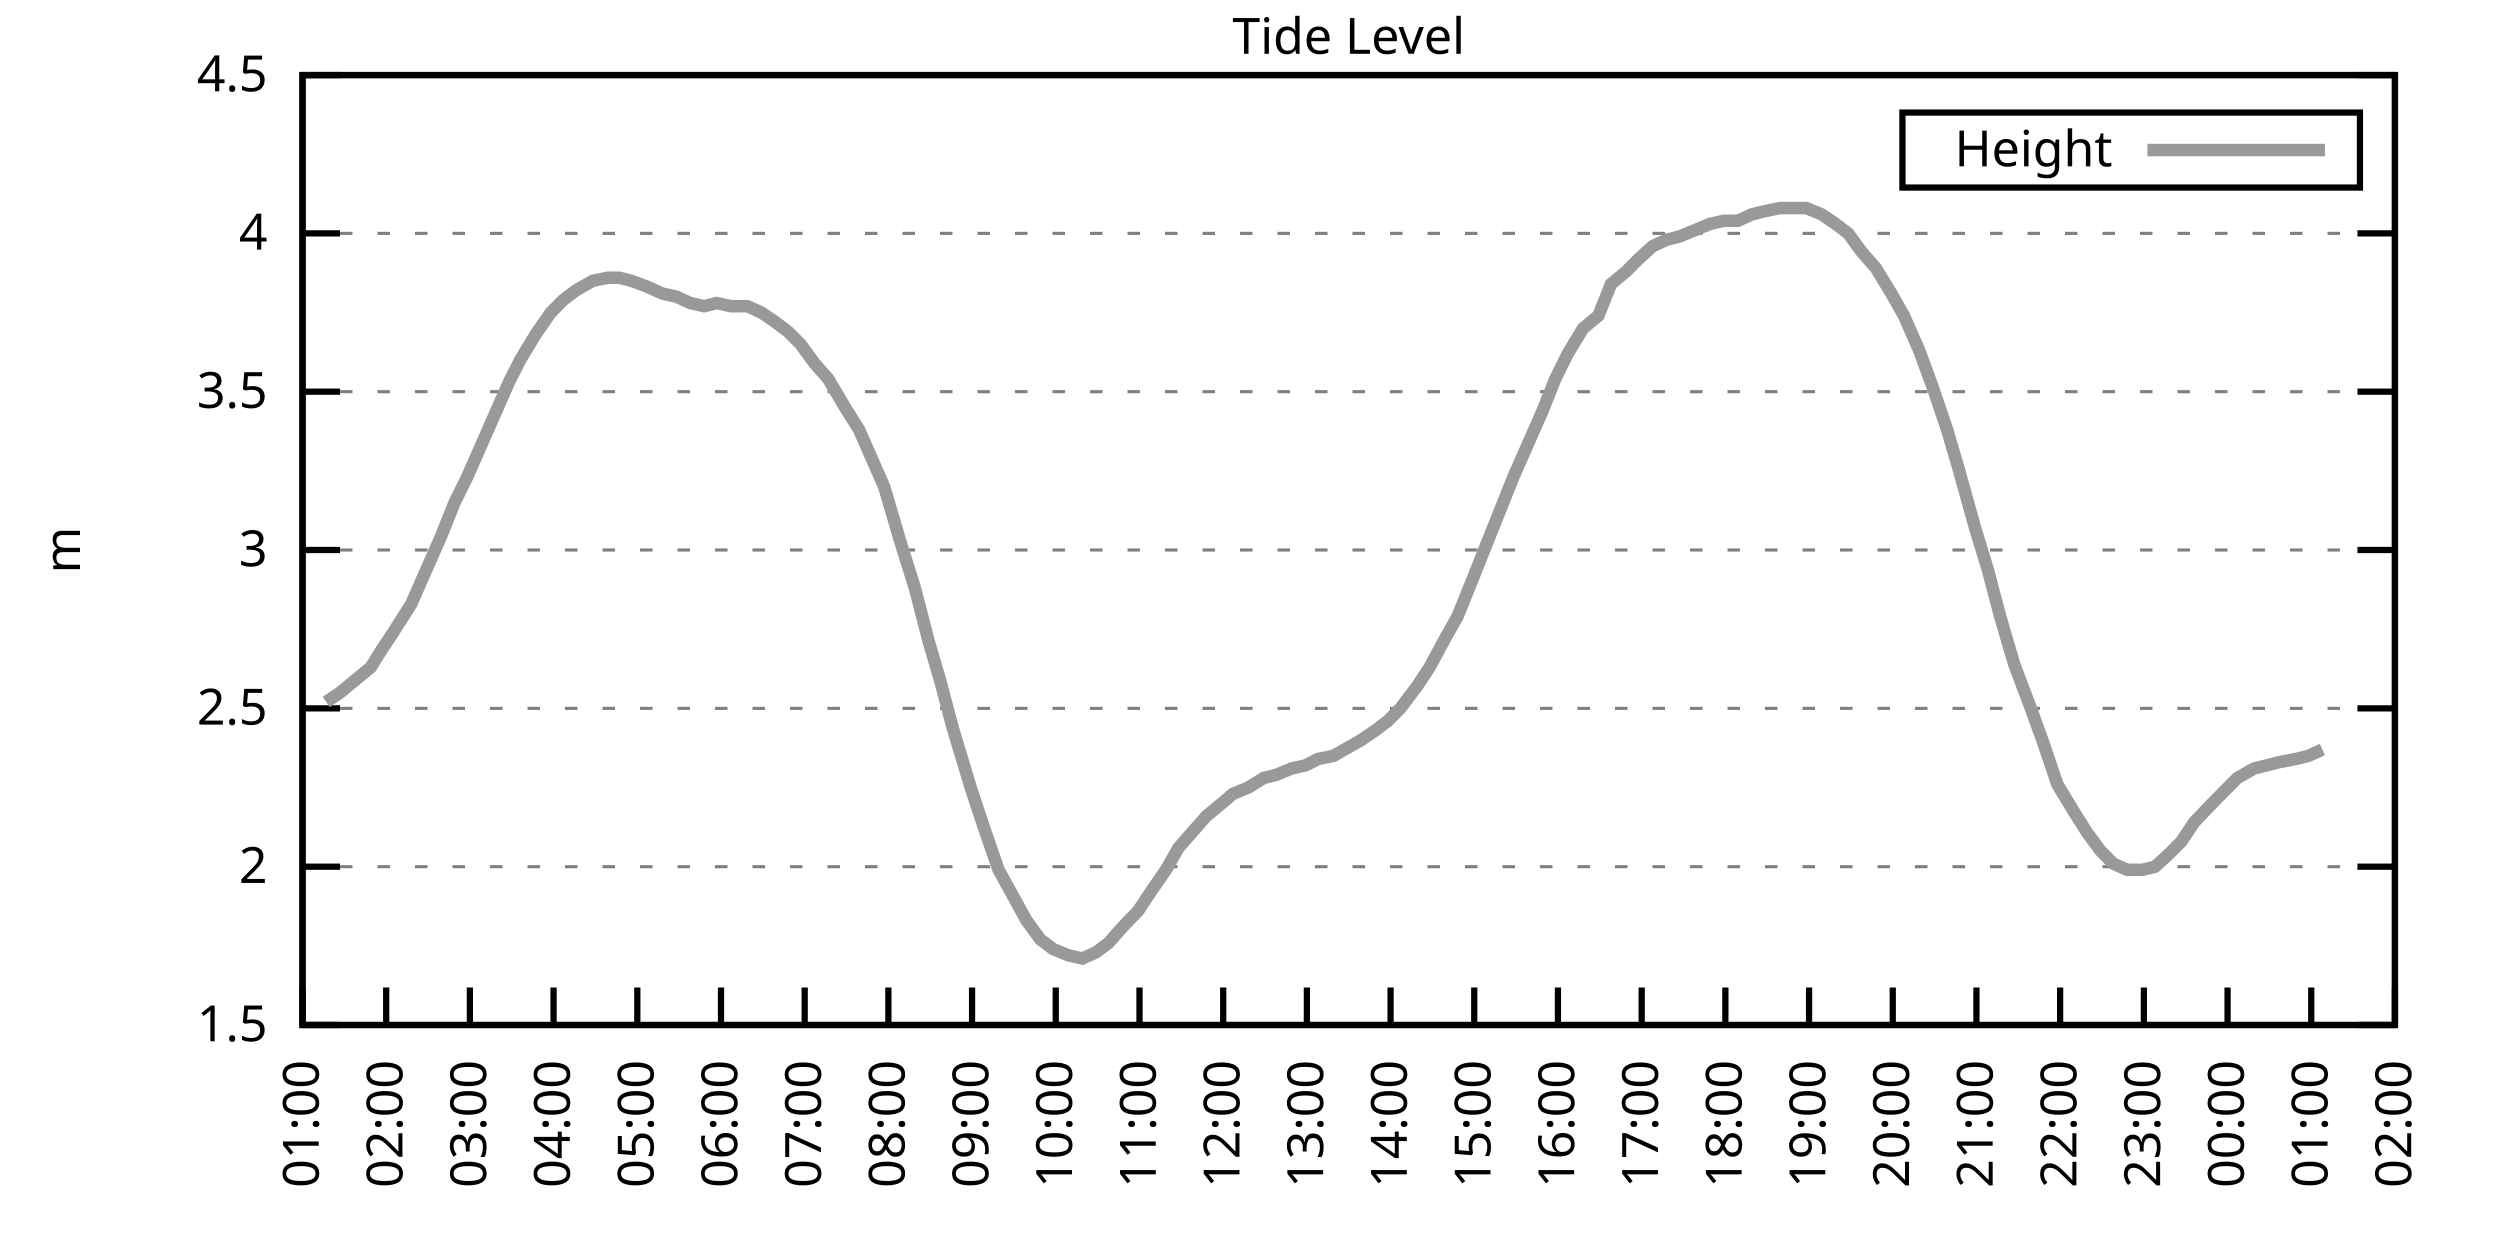
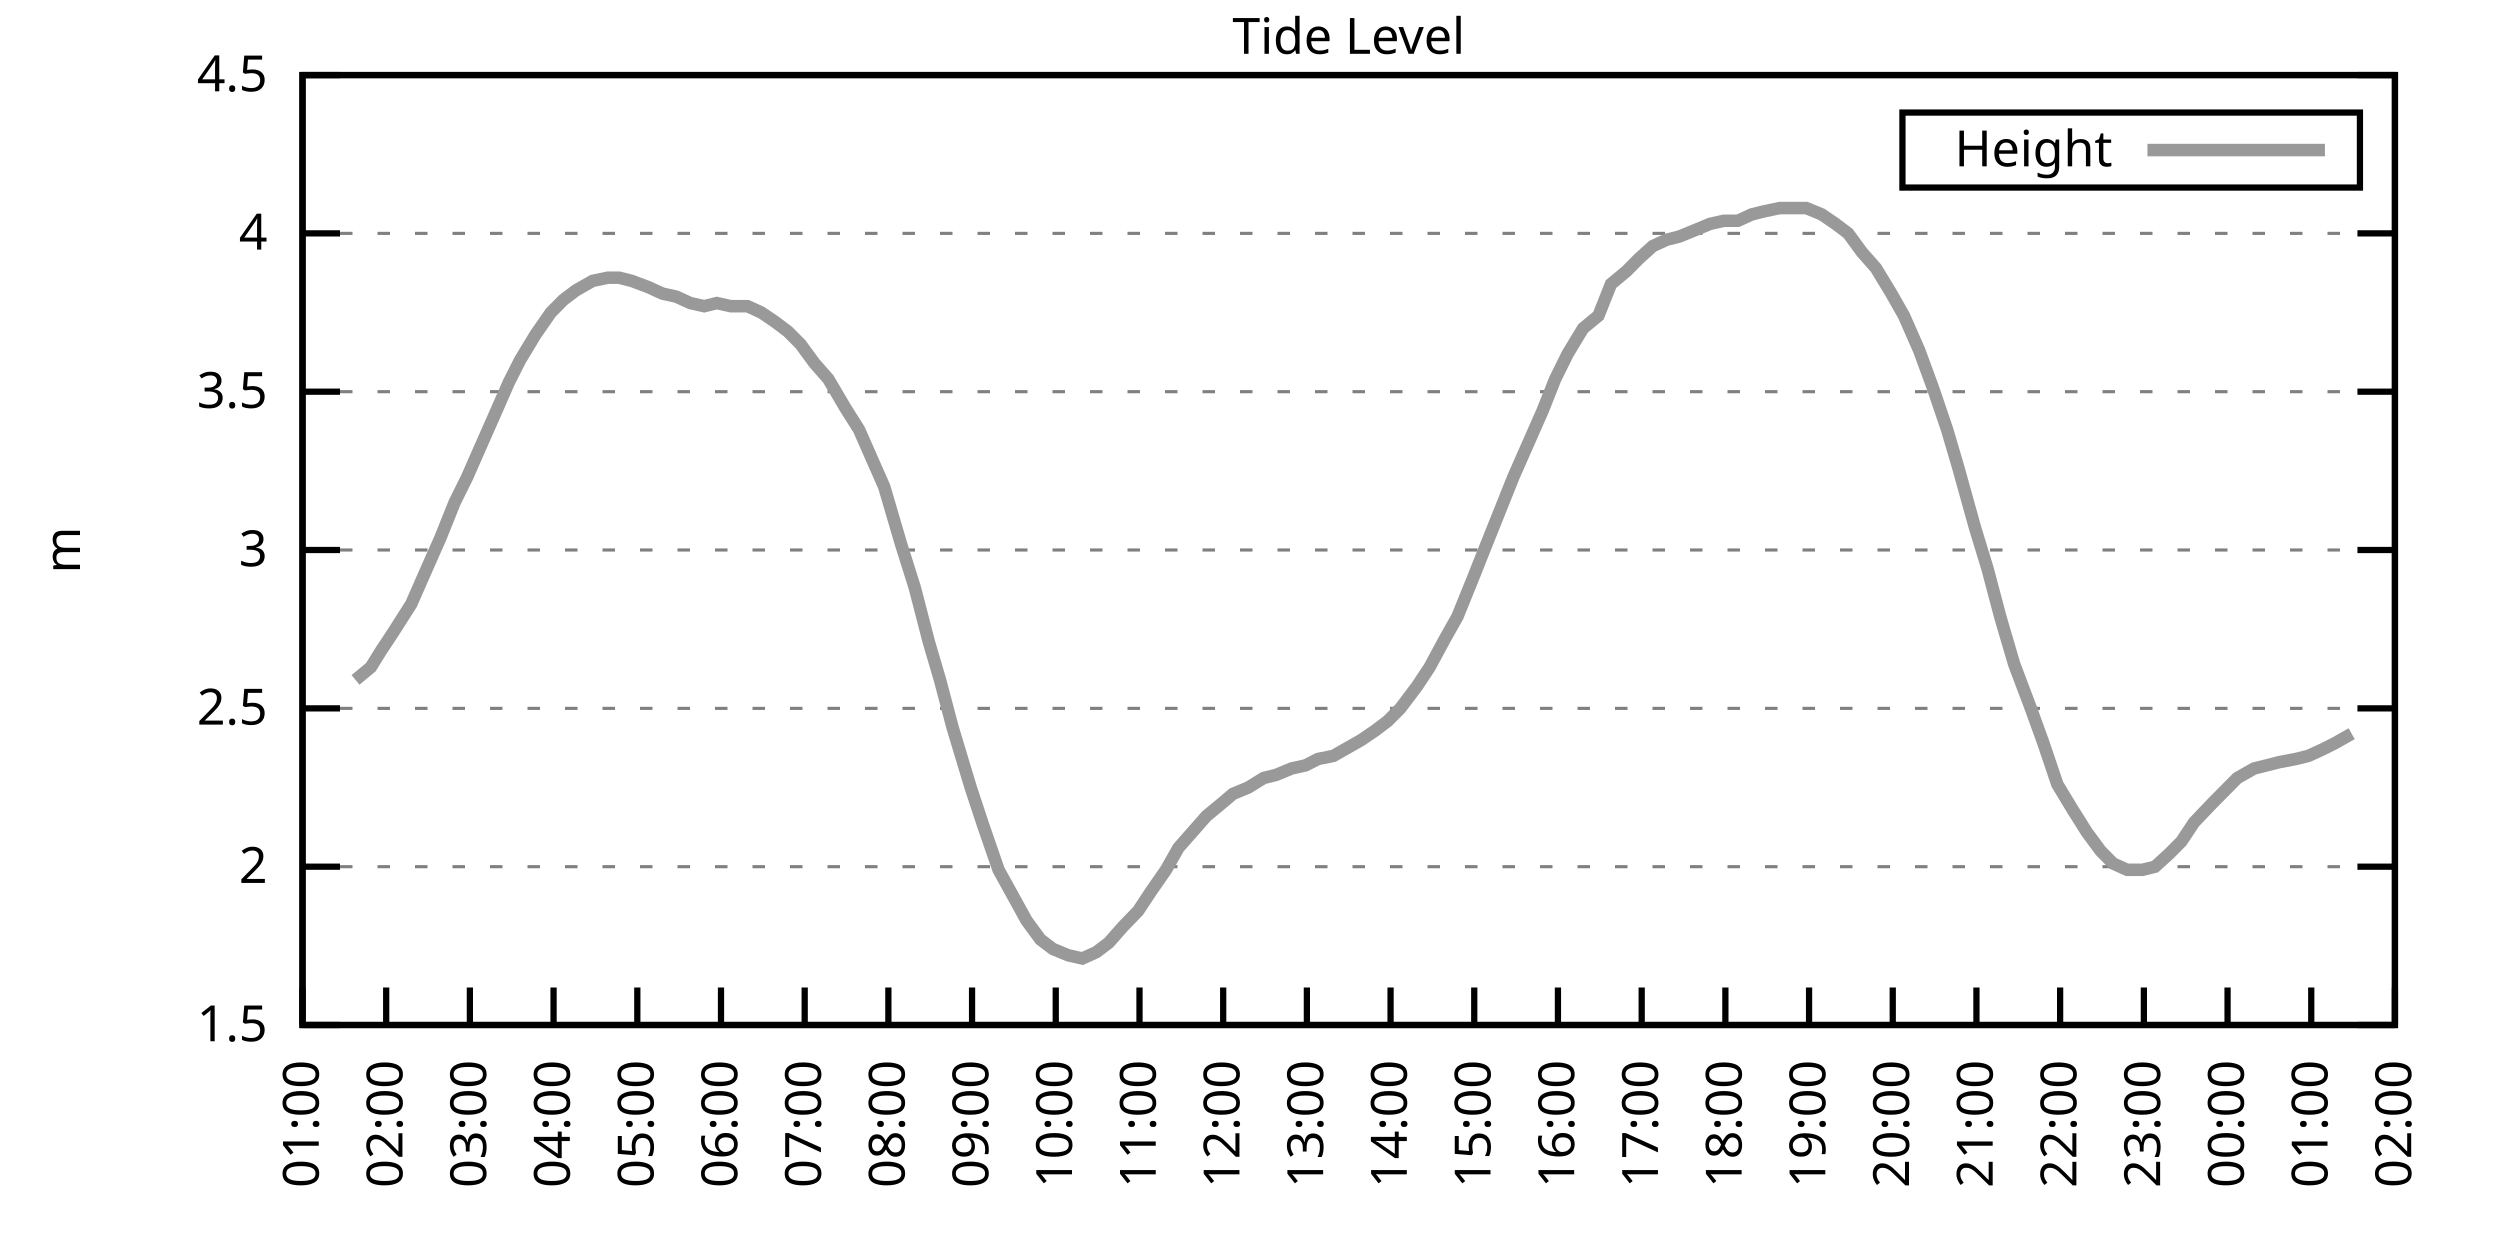
<svg xmlns="http://www.w3.org/2000/svg" xmlns:xlink="http://www.w3.org/1999/xlink" width="400" height="200" viewBox="0 0 400 200">
  <g id="gnuplot_canvas">
    <rect x="0" y="0" width="400" height="200" fill="none" />
    <defs>
      <circle id="gpDot" r="0.5" stroke-width="0.5" stroke="currentColor" />
      <path id="gpPt0" stroke-width="0.333" stroke="currentColor" d="M-1,0 h2 M0,-1 v2" />
      <path id="gpPt1" stroke-width="0.333" stroke="currentColor" d="M-1,-1 L1,1 M1,-1 L-1,1" />
      <path id="gpPt2" stroke-width="0.333" stroke="currentColor" d="M-1,0 L1,0 M0,-1 L0,1 M-1,-1 L1,1 M-1,1 L1,-1" />
      <rect id="gpPt3" stroke-width="0.333" stroke="currentColor" x="-1" y="-1" width="2" height="2" />
      <rect id="gpPt4" stroke-width="0.333" stroke="currentColor" fill="currentColor" x="-1" y="-1" width="2" height="2" />
      <circle id="gpPt5" stroke-width="0.333" stroke="currentColor" cx="0" cy="0" r="1" />
      <use xlink:href="#gpPt5" id="gpPt6" fill="currentColor" stroke="none" />
      <path id="gpPt7" stroke-width="0.333" stroke="currentColor" d="M0,-1.33 L-1.33,0.67 L1.33,0.67 z" />
      <use xlink:href="#gpPt7" id="gpPt8" fill="currentColor" stroke="none" />
      <use xlink:href="#gpPt7" id="gpPt9" stroke="currentColor" transform="rotate(180)" />
      <use xlink:href="#gpPt9" id="gpPt10" fill="currentColor" stroke="none" />
      <use xlink:href="#gpPt3" id="gpPt11" stroke="currentColor" transform="rotate(45)" />
      <use xlink:href="#gpPt11" id="gpPt12" fill="currentColor" stroke="none" />
      <path id="gpPt13" stroke-width="0.333" stroke="currentColor" d="M0,1.330 L1.265,0.411 L0.782,-1.067 L-0.782,-1.076 L-1.265,0.411 z" />
      <use xlink:href="#gpPt13" id="gpPt14" fill="currentColor" stroke="none" />
      <filter id="textbox" filterUnits="objectBoundingBox" x="0" y="0" height="1" width="1">
        <feFlood flood-color="white" flood-opacity="1" result="bgnd" />
        <feComposite in="SourceGraphic" in2="bgnd" operator="atop" />
      </filter>
      <filter id="greybox" filterUnits="objectBoundingBox" x="0" y="0" height="1" width="1">
        <feFlood flood-color="lightgrey" flood-opacity="1" result="grey" />
        <feComposite in="SourceGraphic" in2="grey" operator="atop" />
      </filter>
    </defs>
    <g fill="none" color="white" stroke="currentColor" stroke-width="1.00" stroke-linecap="butt" stroke-linejoin="miter">
</g>
    <g fill="none" color="black" stroke="currentColor" stroke-width="1.00" stroke-linecap="butt" stroke-linejoin="miter">
      <g stroke="none" shape-rendering="crispEdges">
        <polygon fill="rgb(255, 255, 255)" points="48.40,164.00 383.18,164.00 383.18,12.02 48.40,12.02 " />
      </g>
    </g>
    <g fill="none" color="black" stroke="currentColor" stroke-width="1.00" stroke-linecap="butt" stroke-linejoin="miter">
</g>
    <g fill="none" color="black" stroke="black" stroke-width="0.50" stroke-linecap="butt" stroke-linejoin="miter">
</g>
    <g fill="none" color="gray" stroke="currentColor" stroke-width="0.50" stroke-linecap="butt" stroke-linejoin="miter">
      <path stroke="gray" stroke-dasharray="2,4" class="gridline" d="M48.40,164.00 L383.19,164.00  " />
    </g>
    <g fill="none" color="gray" stroke="gray" stroke-width="1.00" stroke-linecap="butt" stroke-linejoin="miter">
</g>
    <g fill="none" color="black" stroke="currentColor" stroke-width="1.00" stroke-linecap="butt" stroke-linejoin="miter">
      <path stroke="black" d="M48.40,164.00 L54.40,164.00 M383.19,164.00 L377.19,164.00  " />
      <g transform="translate(42.80,166.60)" stroke="none" fill="black" font-family="Sans" font-size="8.00" text-anchor="end">
        <text>
          <tspan font-family="Sans"> 1.5</tspan>
        </text>
      </g>
    </g>
    <g fill="none" color="black" stroke="currentColor" stroke-width="1.00" stroke-linecap="butt" stroke-linejoin="miter">
</g>
    <g fill="none" color="black" stroke="black" stroke-width="0.50" stroke-linecap="butt" stroke-linejoin="miter">
</g>
    <g fill="none" color="gray" stroke="currentColor" stroke-width="0.50" stroke-linecap="butt" stroke-linejoin="miter">
      <path stroke="gray" stroke-dasharray="2,4" class="gridline" d="M48.40,138.67 L383.19,138.67  " />
    </g>
    <g fill="none" color="gray" stroke="gray" stroke-width="1.00" stroke-linecap="butt" stroke-linejoin="miter">
</g>
    <g fill="none" color="black" stroke="currentColor" stroke-width="1.00" stroke-linecap="butt" stroke-linejoin="miter">
      <path stroke="black" d="M48.40,138.67 L54.40,138.67 M383.19,138.67 L377.19,138.67  " />
      <g transform="translate(42.80,141.27)" stroke="none" fill="black" font-family="Sans" font-size="8.00" text-anchor="end">
        <text>
          <tspan font-family="Sans"> 2</tspan>
        </text>
      </g>
    </g>
    <g fill="none" color="black" stroke="currentColor" stroke-width="1.00" stroke-linecap="butt" stroke-linejoin="miter">
</g>
    <g fill="none" color="black" stroke="black" stroke-width="0.50" stroke-linecap="butt" stroke-linejoin="miter">
</g>
    <g fill="none" color="gray" stroke="currentColor" stroke-width="0.50" stroke-linecap="butt" stroke-linejoin="miter">
      <path stroke="gray" stroke-dasharray="2,4" class="gridline" d="M48.40,113.34 L383.19,113.34  " />
    </g>
    <g fill="none" color="gray" stroke="gray" stroke-width="1.00" stroke-linecap="butt" stroke-linejoin="miter">
</g>
    <g fill="none" color="black" stroke="currentColor" stroke-width="1.00" stroke-linecap="butt" stroke-linejoin="miter">
      <path stroke="black" d="M48.40,113.34 L54.40,113.34 M383.19,113.34 L377.19,113.34  " />
      <g transform="translate(42.80,115.94)" stroke="none" fill="black" font-family="Sans" font-size="8.00" text-anchor="end">
        <text>
          <tspan font-family="Sans"> 2.5</tspan>
        </text>
      </g>
    </g>
    <g fill="none" color="black" stroke="currentColor" stroke-width="1.00" stroke-linecap="butt" stroke-linejoin="miter">
</g>
    <g fill="none" color="black" stroke="black" stroke-width="0.50" stroke-linecap="butt" stroke-linejoin="miter">
</g>
    <g fill="none" color="gray" stroke="currentColor" stroke-width="0.50" stroke-linecap="butt" stroke-linejoin="miter">
      <path stroke="gray" stroke-dasharray="2,4" class="gridline" d="M48.40,88.00 L383.19,88.00  " />
    </g>
    <g fill="none" color="gray" stroke="gray" stroke-width="1.00" stroke-linecap="butt" stroke-linejoin="miter">
</g>
    <g fill="none" color="black" stroke="currentColor" stroke-width="1.00" stroke-linecap="butt" stroke-linejoin="miter">
      <path stroke="black" d="M48.40,88.00 L54.40,88.00 M383.19,88.00 L377.19,88.00  " />
      <g transform="translate(42.80,90.60)" stroke="none" fill="black" font-family="Sans" font-size="8.00" text-anchor="end">
        <text>
          <tspan font-family="Sans"> 3</tspan>
        </text>
      </g>
    </g>
    <g fill="none" color="black" stroke="currentColor" stroke-width="1.00" stroke-linecap="butt" stroke-linejoin="miter">
</g>
    <g fill="none" color="black" stroke="black" stroke-width="0.50" stroke-linecap="butt" stroke-linejoin="miter">
</g>
    <g fill="none" color="gray" stroke="currentColor" stroke-width="0.50" stroke-linecap="butt" stroke-linejoin="miter">
      <path stroke="gray" stroke-dasharray="2,4" class="gridline" d="M48.40,62.67 L383.19,62.67  " />
    </g>
    <g fill="none" color="gray" stroke="gray" stroke-width="1.00" stroke-linecap="butt" stroke-linejoin="miter">
</g>
    <g fill="none" color="black" stroke="currentColor" stroke-width="1.00" stroke-linecap="butt" stroke-linejoin="miter">
      <path stroke="black" d="M48.40,62.67 L54.40,62.67 M383.19,62.67 L377.19,62.67  " />
      <g transform="translate(42.80,65.27)" stroke="none" fill="black" font-family="Sans" font-size="8.00" text-anchor="end">
        <text>
          <tspan font-family="Sans"> 3.5</tspan>
        </text>
      </g>
    </g>
    <g fill="none" color="black" stroke="currentColor" stroke-width="1.00" stroke-linecap="butt" stroke-linejoin="miter">
</g>
    <g fill="none" color="black" stroke="black" stroke-width="0.50" stroke-linecap="butt" stroke-linejoin="miter">
</g>
    <g fill="none" color="gray" stroke="currentColor" stroke-width="0.50" stroke-linecap="butt" stroke-linejoin="miter">
      <path stroke="gray" stroke-dasharray="2,4" class="gridline" d="M48.40,37.34 L383.19,37.34  " />
    </g>
    <g fill="none" color="gray" stroke="gray" stroke-width="1.00" stroke-linecap="butt" stroke-linejoin="miter">
</g>
    <g fill="none" color="black" stroke="currentColor" stroke-width="1.00" stroke-linecap="butt" stroke-linejoin="miter">
      <path stroke="black" d="M48.40,37.34 L54.40,37.34 M383.19,37.34 L377.19,37.34  " />
      <g transform="translate(42.80,39.94)" stroke="none" fill="black" font-family="Sans" font-size="8.00" text-anchor="end">
        <text>
          <tspan font-family="Sans"> 4</tspan>
        </text>
      </g>
    </g>
    <g fill="none" color="black" stroke="currentColor" stroke-width="1.00" stroke-linecap="butt" stroke-linejoin="miter">
</g>
    <g fill="none" color="black" stroke="black" stroke-width="0.50" stroke-linecap="butt" stroke-linejoin="miter">
</g>
    <g fill="none" color="gray" stroke="currentColor" stroke-width="0.50" stroke-linecap="butt" stroke-linejoin="miter">
      <path stroke="gray" stroke-dasharray="2,4" class="gridline" d="M48.40,12.01 L383.19,12.01  " />
    </g>
    <g fill="none" color="gray" stroke="gray" stroke-width="1.00" stroke-linecap="butt" stroke-linejoin="miter">
</g>
    <g fill="none" color="black" stroke="currentColor" stroke-width="1.00" stroke-linecap="butt" stroke-linejoin="miter">
      <path stroke="black" d="M48.40,12.01 L54.40,12.01 M383.19,12.01 L377.19,12.01  " />
      <g transform="translate(42.80,14.61)" stroke="none" fill="black" font-family="Sans" font-size="8.00" text-anchor="end">
        <text>
          <tspan font-family="Sans"> 4.5</tspan>
        </text>
      </g>
    </g>
    <g fill="none" color="black" stroke="currentColor" stroke-width="1.00" stroke-linecap="butt" stroke-linejoin="miter">
      <path stroke="black" d="M48.40,164.00 L48.40,158.00  " />
      <g transform="translate(51.00,169.60) rotate(270.00)" stroke="none" fill="black" font-family="Sans" font-size="8.00" text-anchor="end">
        <text>
          <tspan font-family="Sans">01:00</tspan>
        </text>
      </g>
    </g>
    <g fill="none" color="black" stroke="currentColor" stroke-width="1.00" stroke-linecap="butt" stroke-linejoin="miter">
      <path stroke="black" d="M61.79,164.00 L61.79,158.00  " />
      <g transform="translate(64.39,169.60) rotate(270.00)" stroke="none" fill="black" font-family="Sans" font-size="8.00" text-anchor="end">
        <text>
          <tspan font-family="Sans">02:00</tspan>
        </text>
      </g>
    </g>
    <g fill="none" color="black" stroke="currentColor" stroke-width="1.00" stroke-linecap="butt" stroke-linejoin="miter">
      <path stroke="black" d="M75.18,164.00 L75.18,158.00  " />
      <g transform="translate(77.78,169.60) rotate(270.00)" stroke="none" fill="black" font-family="Sans" font-size="8.00" text-anchor="end">
        <text>
          <tspan font-family="Sans">03:00</tspan>
        </text>
      </g>
    </g>
    <g fill="none" color="black" stroke="currentColor" stroke-width="1.00" stroke-linecap="butt" stroke-linejoin="miter">
      <path stroke="black" d="M88.57,164.00 L88.57,158.00  " />
      <g transform="translate(91.17,169.60) rotate(270.00)" stroke="none" fill="black" font-family="Sans" font-size="8.00" text-anchor="end">
        <text>
          <tspan font-family="Sans">04:00</tspan>
        </text>
      </g>
    </g>
    <g fill="none" color="black" stroke="currentColor" stroke-width="1.00" stroke-linecap="butt" stroke-linejoin="miter">
      <path stroke="black" d="M101.97,164.00 L101.97,158.00  " />
      <g transform="translate(104.57,169.60) rotate(270.00)" stroke="none" fill="black" font-family="Sans" font-size="8.00" text-anchor="end">
        <text>
          <tspan font-family="Sans">05:00</tspan>
        </text>
      </g>
    </g>
    <g fill="none" color="black" stroke="currentColor" stroke-width="1.00" stroke-linecap="butt" stroke-linejoin="miter">
      <path stroke="black" d="M115.36,164.00 L115.36,158.00  " />
      <g transform="translate(117.96,169.60) rotate(270.00)" stroke="none" fill="black" font-family="Sans" font-size="8.00" text-anchor="end">
        <text>
          <tspan font-family="Sans">06:00</tspan>
        </text>
      </g>
    </g>
    <g fill="none" color="black" stroke="currentColor" stroke-width="1.00" stroke-linecap="butt" stroke-linejoin="miter">
      <path stroke="black" d="M128.75,164.00 L128.75,158.00  " />
      <g transform="translate(131.35,169.60) rotate(270.00)" stroke="none" fill="black" font-family="Sans" font-size="8.00" text-anchor="end">
        <text>
          <tspan font-family="Sans">07:00</tspan>
        </text>
      </g>
    </g>
    <g fill="none" color="black" stroke="currentColor" stroke-width="1.00" stroke-linecap="butt" stroke-linejoin="miter">
      <path stroke="black" d="M142.14,164.00 L142.14,158.00  " />
      <g transform="translate(144.74,169.60) rotate(270.00)" stroke="none" fill="black" font-family="Sans" font-size="8.00" text-anchor="end">
        <text>
          <tspan font-family="Sans">08:00</tspan>
        </text>
      </g>
    </g>
    <g fill="none" color="black" stroke="currentColor" stroke-width="1.00" stroke-linecap="butt" stroke-linejoin="miter">
      <path stroke="black" d="M155.53,164.00 L155.53,158.00  " />
      <g transform="translate(158.13,169.60) rotate(270.00)" stroke="none" fill="black" font-family="Sans" font-size="8.00" text-anchor="end">
        <text>
          <tspan font-family="Sans">09:00</tspan>
        </text>
      </g>
    </g>
    <g fill="none" color="black" stroke="currentColor" stroke-width="1.00" stroke-linecap="butt" stroke-linejoin="miter">
      <path stroke="black" d="M168.92,164.00 L168.92,158.00  " />
      <g transform="translate(171.52,169.60) rotate(270.00)" stroke="none" fill="black" font-family="Sans" font-size="8.00" text-anchor="end">
        <text>
          <tspan font-family="Sans">10:00</tspan>
        </text>
      </g>
    </g>
    <g fill="none" color="black" stroke="currentColor" stroke-width="1.00" stroke-linecap="butt" stroke-linejoin="miter">
      <path stroke="black" d="M182.32,164.00 L182.32,158.00  " />
      <g transform="translate(184.92,169.60) rotate(270.00)" stroke="none" fill="black" font-family="Sans" font-size="8.00" text-anchor="end">
        <text>
          <tspan font-family="Sans">11:00</tspan>
        </text>
      </g>
    </g>
    <g fill="none" color="black" stroke="currentColor" stroke-width="1.00" stroke-linecap="butt" stroke-linejoin="miter">
      <path stroke="black" d="M195.71,164.00 L195.71,158.00  " />
      <g transform="translate(198.31,169.60) rotate(270.00)" stroke="none" fill="black" font-family="Sans" font-size="8.00" text-anchor="end">
        <text>
          <tspan font-family="Sans">12:00</tspan>
        </text>
      </g>
    </g>
    <g fill="none" color="black" stroke="currentColor" stroke-width="1.00" stroke-linecap="butt" stroke-linejoin="miter">
      <path stroke="black" d="M209.10,164.00 L209.10,158.00  " />
      <g transform="translate(211.70,169.60) rotate(270.00)" stroke="none" fill="black" font-family="Sans" font-size="8.00" text-anchor="end">
        <text>
          <tspan font-family="Sans">13:00</tspan>
        </text>
      </g>
    </g>
    <g fill="none" color="black" stroke="currentColor" stroke-width="1.00" stroke-linecap="butt" stroke-linejoin="miter">
      <path stroke="black" d="M222.49,164.00 L222.49,158.00  " />
      <g transform="translate(225.09,169.60) rotate(270.00)" stroke="none" fill="black" font-family="Sans" font-size="8.00" text-anchor="end">
        <text>
          <tspan font-family="Sans">14:00</tspan>
        </text>
      </g>
    </g>
    <g fill="none" color="black" stroke="currentColor" stroke-width="1.00" stroke-linecap="butt" stroke-linejoin="miter">
      <path stroke="black" d="M235.88,164.00 L235.88,158.00  " />
      <g transform="translate(238.48,169.60) rotate(270.00)" stroke="none" fill="black" font-family="Sans" font-size="8.00" text-anchor="end">
        <text>
          <tspan font-family="Sans">15:00</tspan>
        </text>
      </g>
    </g>
    <g fill="none" color="black" stroke="currentColor" stroke-width="1.00" stroke-linecap="butt" stroke-linejoin="miter">
      <path stroke="black" d="M249.27,164.00 L249.27,158.00  " />
      <g transform="translate(251.87,169.60) rotate(270.00)" stroke="none" fill="black" font-family="Sans" font-size="8.00" text-anchor="end">
        <text>
          <tspan font-family="Sans">16:00</tspan>
        </text>
      </g>
    </g>
    <g fill="none" color="black" stroke="currentColor" stroke-width="1.00" stroke-linecap="butt" stroke-linejoin="miter">
      <path stroke="black" d="M262.67,164.00 L262.67,158.00  " />
      <g transform="translate(265.27,169.60) rotate(270.00)" stroke="none" fill="black" font-family="Sans" font-size="8.00" text-anchor="end">
        <text>
          <tspan font-family="Sans">17:00</tspan>
        </text>
      </g>
    </g>
    <g fill="none" color="black" stroke="currentColor" stroke-width="1.00" stroke-linecap="butt" stroke-linejoin="miter">
      <path stroke="black" d="M276.06,164.00 L276.06,158.00  " />
      <g transform="translate(278.66,169.60) rotate(270.00)" stroke="none" fill="black" font-family="Sans" font-size="8.00" text-anchor="end">
        <text>
          <tspan font-family="Sans">18:00</tspan>
        </text>
      </g>
    </g>
    <g fill="none" color="black" stroke="currentColor" stroke-width="1.00" stroke-linecap="butt" stroke-linejoin="miter">
      <path stroke="black" d="M289.45,164.00 L289.45,158.00  " />
      <g transform="translate(292.05,169.60) rotate(270.00)" stroke="none" fill="black" font-family="Sans" font-size="8.00" text-anchor="end">
        <text>
          <tspan font-family="Sans">19:00</tspan>
        </text>
      </g>
    </g>
    <g fill="none" color="black" stroke="currentColor" stroke-width="1.00" stroke-linecap="butt" stroke-linejoin="miter">
      <path stroke="black" d="M302.84,164.00 L302.84,158.00  " />
      <g transform="translate(305.44,169.60) rotate(270.00)" stroke="none" fill="black" font-family="Sans" font-size="8.00" text-anchor="end">
        <text>
          <tspan font-family="Sans">20:00</tspan>
        </text>
      </g>
    </g>
    <g fill="none" color="black" stroke="currentColor" stroke-width="1.00" stroke-linecap="butt" stroke-linejoin="miter">
      <path stroke="black" d="M316.23,164.00 L316.23,158.00  " />
      <g transform="translate(318.83,169.60) rotate(270.00)" stroke="none" fill="black" font-family="Sans" font-size="8.00" text-anchor="end">
        <text>
          <tspan font-family="Sans">21:00</tspan>
        </text>
      </g>
    </g>
    <g fill="none" color="black" stroke="currentColor" stroke-width="1.00" stroke-linecap="butt" stroke-linejoin="miter">
      <path stroke="black" d="M329.62,164.00 L329.62,158.00  " />
      <g transform="translate(332.22,169.60) rotate(270.00)" stroke="none" fill="black" font-family="Sans" font-size="8.00" text-anchor="end">
        <text>
          <tspan font-family="Sans">22:00</tspan>
        </text>
      </g>
    </g>
    <g fill="none" color="black" stroke="currentColor" stroke-width="1.00" stroke-linecap="butt" stroke-linejoin="miter">
      <path stroke="black" d="M343.02,164.00 L343.02,158.00  " />
      <g transform="translate(345.62,169.60) rotate(270.00)" stroke="none" fill="black" font-family="Sans" font-size="8.00" text-anchor="end">
        <text>
          <tspan font-family="Sans">23:00</tspan>
        </text>
      </g>
    </g>
    <g fill="none" color="black" stroke="currentColor" stroke-width="1.00" stroke-linecap="butt" stroke-linejoin="miter">
      <path stroke="black" d="M356.41,164.00 L356.41,158.00  " />
      <g transform="translate(359.01,169.60) rotate(270.00)" stroke="none" fill="black" font-family="Sans" font-size="8.00" text-anchor="end">
        <text>
          <tspan font-family="Sans">00:00</tspan>
        </text>
      </g>
    </g>
    <g fill="none" color="black" stroke="currentColor" stroke-width="1.00" stroke-linecap="butt" stroke-linejoin="miter">
      <path stroke="black" d="M369.80,164.00 L369.80,158.00  " />
      <g transform="translate(372.40,169.60) rotate(270.00)" stroke="none" fill="black" font-family="Sans" font-size="8.00" text-anchor="end">
        <text>
          <tspan font-family="Sans">01:00</tspan>
        </text>
      </g>
    </g>
    <g fill="none" color="black" stroke="currentColor" stroke-width="1.00" stroke-linecap="butt" stroke-linejoin="miter">
      <path stroke="black" d="M383.19,164.00 L383.19,158.00  " />
      <g transform="translate(385.79,169.60) rotate(270.00)" stroke="none" fill="black" font-family="Sans" font-size="8.00" text-anchor="end">
        <text>
          <tspan font-family="Sans">02:00</tspan>
        </text>
      </g>
    </g>
    <g fill="none" color="black" stroke="currentColor" stroke-width="1.00" stroke-linecap="butt" stroke-linejoin="miter">
</g>
    <g fill="none" color="black" stroke="currentColor" stroke-width="1.00" stroke-linecap="butt" stroke-linejoin="miter">
      <path stroke="black" d="M48.40,12.01 L48.40,164.00 L383.19,164.00 L383.19,12.01 L48.40,12.01 Z  " />
    </g>
    <g fill="none" color="black" stroke="currentColor" stroke-width="1.00" stroke-linecap="butt" stroke-linejoin="miter">
</g>
    <g fill="none" color="black" stroke="currentColor" stroke-width="1.00" stroke-linecap="butt" stroke-linejoin="miter">
      <path stroke="black" d="M304.39,30.01 L304.39,18.01 L377.59,18.01 L377.59,30.01 L304.39,30.01 Z  " />
    </g>
    <g id="Tide_level_plot_1">
      <g fill="none" color="white" stroke="black" stroke-width="2.00" stroke-linecap="butt" stroke-linejoin="miter">
</g>
      <g fill="none" color="black" stroke="currentColor" stroke-width="2.00" stroke-linecap="butt" stroke-linejoin="miter">
        <g transform="translate(337.99,26.61)" stroke="none" fill="black" font-family="Sans" font-size="8.00" text-anchor="end">
          <text>
            <tspan font-family="Sans">Height</tspan>
          </text>
        </g>
      </g>
      <g fill="none" color="black" stroke="currentColor" stroke-width="2.00" stroke-linecap="butt" stroke-linejoin="miter">
-         <path stroke="rgb(153, 153, 153)" d="M343.59,24.01 L371.99,24.01 M52.19,112.32 L54.43,110.80 L56.88,108.78 L59.34,106.75 L60.90,104.22 L62.91,101.18   L65.81,96.62 L67.59,92.56 L70.50,85.98 L72.73,80.41 L74.74,76.35 L76.52,72.30 L78.98,66.73 L81.43,61.15   L83.22,57.61 L85.67,53.55 L88.13,50.01 L90.14,47.98 L92.15,46.46 L94.82,44.94 L97.28,44.43 L99.06,44.43   L101.07,44.94 L103.75,45.95 L105.98,46.97 L108.22,47.47 L110.45,48.49 L112.68,48.99 L114.69,48.49 L116.92,48.99   L119.60,48.99 L121.83,50.01 L124.06,51.53 L126.07,53.05 L128.08,55.07 L130.31,58.11 L132.54,60.65 L135.22,65.21   L137.45,68.75 L139.24,72.81 L141.47,77.87 L144.15,86.99 L146.38,94.08 L148.61,102.70 L150.40,108.78 L152.41,116.38   L155.31,126.00 L157.32,132.08 L159.77,139.17 L162.01,143.23 L164.24,147.28 L166.47,150.32 L168.48,151.84 L170.93,152.85   L173.17,153.36 L175.40,152.35 L177.41,150.83 L179.64,148.29 L182.09,145.76 L184.10,142.72 L186.56,139.17 L188.57,135.63   L190.80,133.10 L193.03,130.56 L195.48,128.54 L197.27,127.02 L199.73,126.00 L202.18,124.48 L204.19,123.98 L206.64,122.96   L208.88,122.46 L210.88,121.44 L213.34,120.94 L215.13,119.92 L217.80,118.40 L220.04,116.88 L222.04,115.36 L224.05,113.34   L226.73,109.79 L228.74,106.75 L231.20,102.19 L233.20,98.64 L235.66,92.56 L237.67,87.50 L239.90,81.93 L242.13,76.35   L244.14,71.79 L246.82,65.71 L248.83,60.65 L250.84,56.59 L253.29,52.54 L255.75,50.51 L257.76,45.45 L260.21,43.42   L262.22,41.39 L264.45,39.37 L266.68,38.35 L268.69,37.85 L271.15,36.84 L273.60,35.82 L275.83,35.32 L278.07,35.32   L280.30,34.30 L282.31,33.80 L284.76,33.29 L286.77,33.29 L289.00,33.29 L291.46,34.30 L293.69,35.82 L295.70,37.34   L297.93,40.38 L300.16,42.91 L302.62,46.97 L304.63,50.51 L307.08,56.09 L309.31,62.17 L311.54,68.75 L313.33,74.83   L316.01,84.46 L318.02,91.04 L320.03,98.64 L322.26,106.24 L324.94,113.34 L326.95,118.91 L329.18,125.50 L331.63,129.55   L333.86,133.10 L336.10,136.14 L338.10,138.16 L340.34,139.17 L342.79,139.17 L344.80,138.67 L347.03,136.64 L349.04,134.62   L351.05,131.58 L353.95,128.54 L355.96,126.51 L357.97,124.48 L360.65,122.96 L362.66,122.46 L364.66,121.95 L367.34,121.44   L369.35,120.94 L371.58,119.92  " />
+         <path stroke="rgb(153, 153, 153)" d="M343.59,24.01 L371.99,24.01 M56.88,108.78 L59.34,106.75 L60.90,104.22 L62.91,101.18 L65.81,96.62 L67.59,92.56   L70.50,85.98 L72.73,80.41 L74.74,76.35 L76.52,72.30 L78.98,66.73 L81.43,61.15 L83.22,57.61 L85.67,53.55   L88.13,50.01 L90.14,47.98 L92.15,46.46 L94.82,44.94 L97.28,44.43 L99.06,44.43 L101.07,44.94 L103.75,45.95   L105.98,46.97 L108.22,47.47 L110.45,48.49 L112.68,48.99 L114.69,48.49 L116.92,48.99 L119.60,48.99 L121.83,50.01   L124.06,51.53 L126.07,53.05 L128.08,55.07 L130.31,58.11 L132.54,60.65 L135.22,65.21 L137.45,68.75 L139.24,72.81   L141.47,77.87 L144.15,86.99 L146.38,94.08 L148.61,102.70 L150.40,108.78 L152.41,116.38 L155.31,126.00 L157.32,132.08   L159.77,139.17 L162.01,143.23 L164.24,147.28 L166.47,150.32 L168.48,151.84 L170.93,152.85 L173.17,153.36 L175.40,152.35   L177.41,150.83 L179.64,148.29 L182.09,145.76 L184.10,142.72 L186.56,139.17 L188.57,135.63 L190.80,133.10 L193.03,130.56   L195.48,128.54 L197.27,127.02 L199.73,126.00 L202.18,124.48 L204.19,123.98 L206.64,122.96 L208.88,122.46 L210.88,121.44   L213.34,120.94 L215.13,119.92 L217.80,118.40 L220.04,116.88 L222.04,115.36 L224.05,113.34 L226.73,109.79 L228.74,106.75   L231.20,102.19 L233.20,98.64 L235.66,92.56 L237.67,87.50 L239.90,81.93 L242.13,76.35 L244.14,71.79 L246.82,65.71   L248.83,60.65 L250.84,56.59 L253.29,52.54 L255.75,50.51 L257.76,45.45 L260.21,43.42 L262.22,41.39 L264.45,39.37   L266.68,38.35 L268.69,37.85 L271.15,36.84 L273.60,35.82 L275.83,35.32 L278.07,35.32 L280.30,34.30 L282.31,33.80   L284.76,33.29 L286.77,33.29 L289.00,33.29 L291.46,34.30 L293.69,35.82 L295.70,37.34 L297.93,40.38 L300.16,42.91   L302.62,46.97 L304.63,50.51 L307.08,56.09 L309.31,62.17 L311.54,68.75 L313.33,74.83 L316.01,84.46 L318.02,91.04   L320.03,98.64 L322.26,106.24 L324.94,113.34 L326.95,118.91 L329.18,125.50 L331.63,129.55 L333.86,133.10 L336.10,136.14   L338.10,138.16 L340.34,139.17 L342.79,139.17 L344.80,138.67 L347.03,136.64 L349.04,134.62 L351.05,131.58 L353.95,128.54   L355.96,126.51 L357.97,124.48 L360.65,122.96 L362.66,122.46 L364.66,121.95 L367.34,121.44 L369.35,120.94 L371.58,119.92   L373.59,118.91 L376.27,117.39  " />
      </g>
    </g>
    <g fill="none" color="black" stroke="currentColor" stroke-width="2.00" stroke-linecap="butt" stroke-linejoin="miter">
</g>
    <g fill="none" color="black" stroke="black" stroke-width="1.00" stroke-linecap="butt" stroke-linejoin="miter">
</g>
    <g fill="none" color="black" stroke="currentColor" stroke-width="1.00" stroke-linecap="butt" stroke-linejoin="miter">
      <path stroke="black" d="M48.40,12.01 L48.40,164.00 L383.19,164.00 L383.19,12.01 L48.40,12.01 Z  " />
      <g transform="translate(12.80,88.01) rotate(270.00)" stroke="none" fill="black" font-family="Sans" font-size="8.00" text-anchor="middle">
        <text>
          <tspan font-family="Sans">m</tspan>
        </text>
      </g>
    </g>
    <g fill="none" color="black" stroke="currentColor" stroke-width="1.00" stroke-linecap="butt" stroke-linejoin="miter">
</g>
    <g fill="none" color="black" stroke="currentColor" stroke-width="1.00" stroke-linecap="butt" stroke-linejoin="miter">
      <g transform="translate(215.79,8.61)" stroke="none" fill="black" font-family="Sans" font-size="8.00" text-anchor="middle">
        <text>
          <tspan font-family="Sans">Tide Level</tspan>
        </text>
      </g>
    </g>
    <g fill="none" color="black" stroke="currentColor" stroke-width="1.00" stroke-linecap="butt" stroke-linejoin="miter">
</g>
  </g>
</svg>
